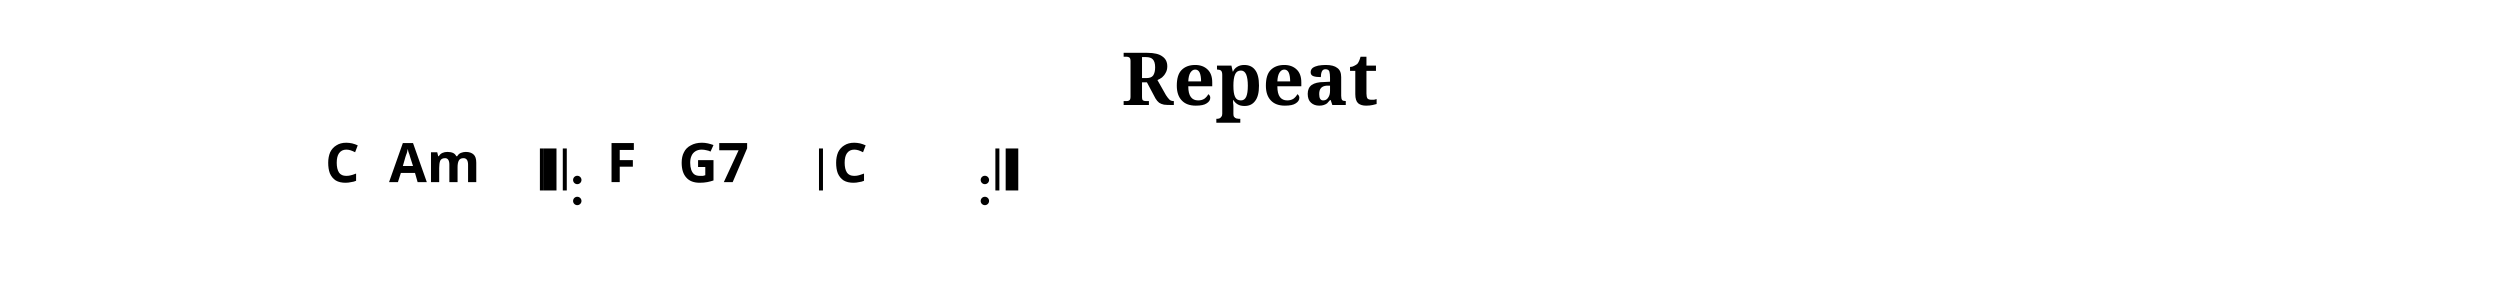
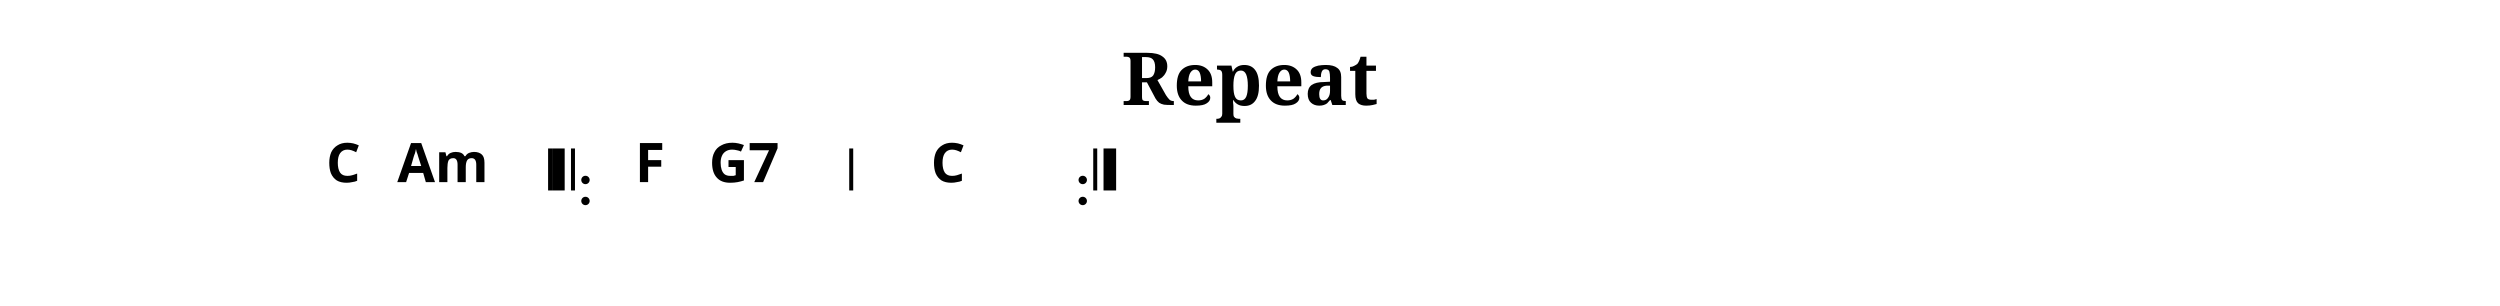
<svg xmlns="http://www.w3.org/2000/svg" width="1190.5" height="145.7" viewBox="0 0 119.05 14.57">
  <style>
  @font-face { font-family: 'Emmentaler'; src: local('Emmentaler'); }
  .music { font-family: 'Emmentaler', serif; }
</style>
  <text x="59.52" y="5.00" font-size="3.49" font-family="serif" font-weight="bold" text-anchor="middle" data-pos="250">Repeat</text>
  <g transform="translate(8.50,0.00) scale(1,1)">
-     <rect x="17.21" y="7.07" width="0.19" height="2.00" fill="#000000" />
-     <rect x="17.40" y="7.07" width="0.60" height="2.00" fill="#000000" />
-     <rect x="18.30" y="7.07" width="0.19" height="2.00" fill="#000000" />
-     <circle cx="18.99" cy="8.57" r="0.20" fill="#000000" />
-     <circle cx="18.99" cy="9.57" r="0.20" fill="#000000" />
-     <rect x="30.50" y="7.07" width="0.19" height="2.00" fill="#000000" />
-     <circle cx="38.40" cy="8.57" r="0.20" fill="#000000" />
-     <circle cx="38.40" cy="9.57" r="0.20" fill="#000000" />
-     <rect x="38.90" y="7.07" width="0.19" height="2.00" fill="#000000" />
-     <rect x="39.39" y="7.07" width="0.60" height="2.00" fill="#000000" />
-     <text x="7.80" y="8.67" font-size="2.60" font-family="sans-serif" font-weight="bold" text-anchor="middle" fill="#000000" data-pos="299">C</text>
-     <text x="12.20" y="8.67" font-size="2.60" font-family="sans-serif" font-weight="bold" text-anchor="middle" fill="#000000" data-pos="302">Am</text>
-     <text x="21.10" y="8.67" font-size="2.60" font-family="sans-serif" font-weight="bold" text-anchor="middle" fill="#000000" data-pos="309">F</text>
-     <text x="25.49" y="8.67" font-size="2.60" font-family="sans-serif" font-weight="bold" text-anchor="middle" fill="#000000" data-pos="312">G7</text>
-     <text x="31.99" y="8.67" font-size="2.60" font-family="sans-serif" font-weight="bold" text-anchor="middle" fill="#000000" data-pos="318">C</text>
+     <rect x="17.60" y="7.07" width="0.19" height="2.00" fill="#000000" />
+     <rect x="17.79" y="7.07" width="0.60" height="2.00" fill="#000000" />
+     <rect x="18.69" y="7.07" width="0.19" height="2.00" fill="#000000" />
+     <circle cx="19.38" cy="8.57" r="0.20" fill="#000000" />
+     <circle cx="19.38" cy="9.57" r="0.20" fill="#000000" />
+     <rect x="31.94" y="7.07" width="0.19" height="2.00" fill="#000000" />
+     <circle cx="43.06" cy="8.57" r="0.20" fill="#000000" />
+     <circle cx="43.06" cy="9.57" r="0.20" fill="#000000" />
+     <rect x="43.56" y="7.07" width="0.19" height="2.00" fill="#000000" />
+     <rect x="44.05" y="7.07" width="0.60" height="2.00" fill="#000000" />
+     <text x="7.85" y="8.67" font-size="2.60" font-family="sans-serif" font-weight="bold" text-anchor="middle" fill="#000000" data-pos="299">C</text>
+     <text x="12.59" y="8.67" font-size="2.60" font-family="sans-serif" font-weight="bold" text-anchor="middle" fill="#000000" data-pos="302">Am</text>
+     <text x="22.45" y="8.67" font-size="2.60" font-family="sans-serif" font-weight="bold" text-anchor="middle" fill="#000000" data-pos="309">F</text>
+     <text x="26.94" y="8.67" font-size="2.60" font-family="sans-serif" font-weight="bold" text-anchor="middle" fill="#000000" data-pos="312">G7</text>
+     <text x="36.65" y="8.67" font-size="2.60" font-family="sans-serif" font-weight="bold" text-anchor="middle" fill="#000000" data-pos="318">C</text>
  </g>
</svg>
